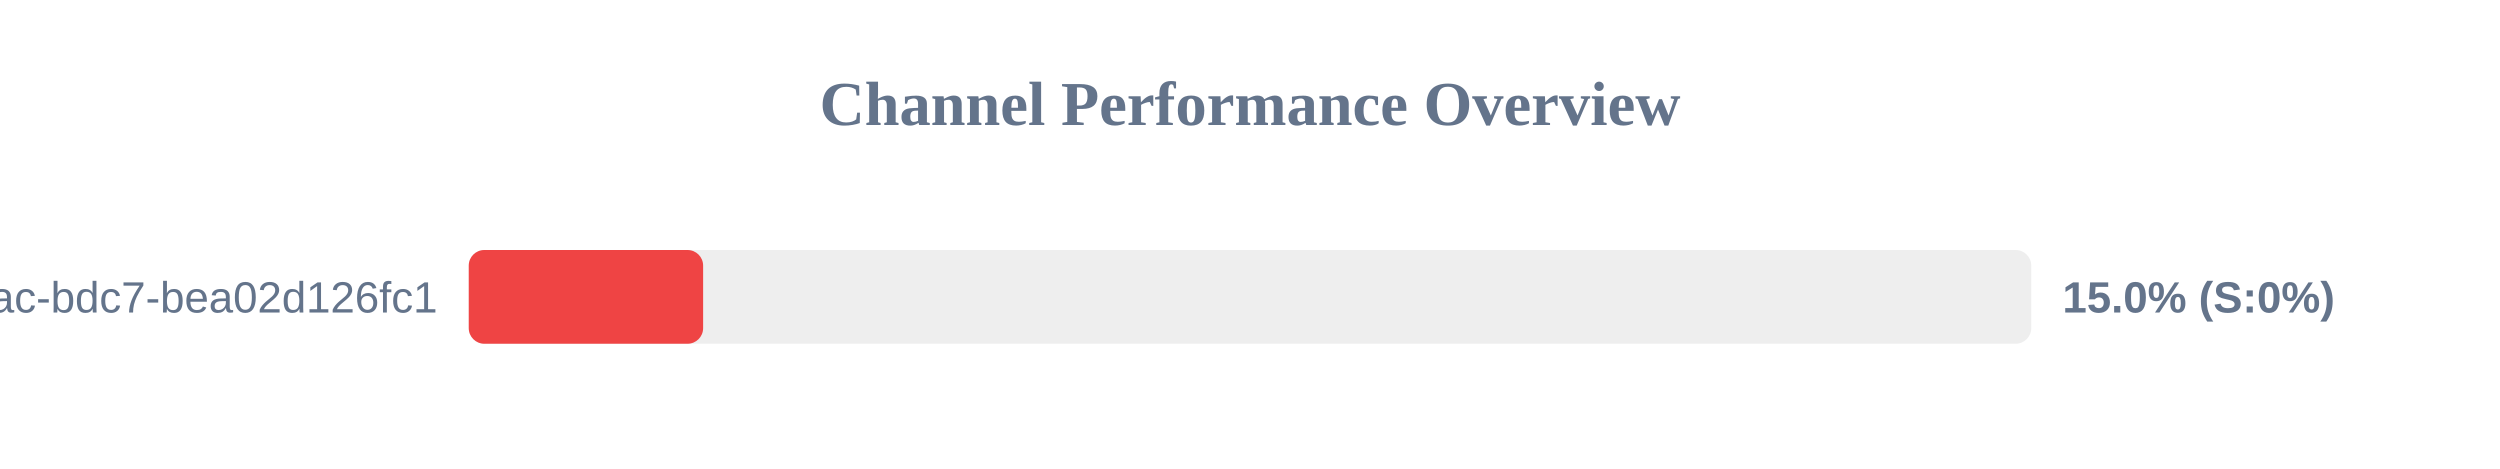
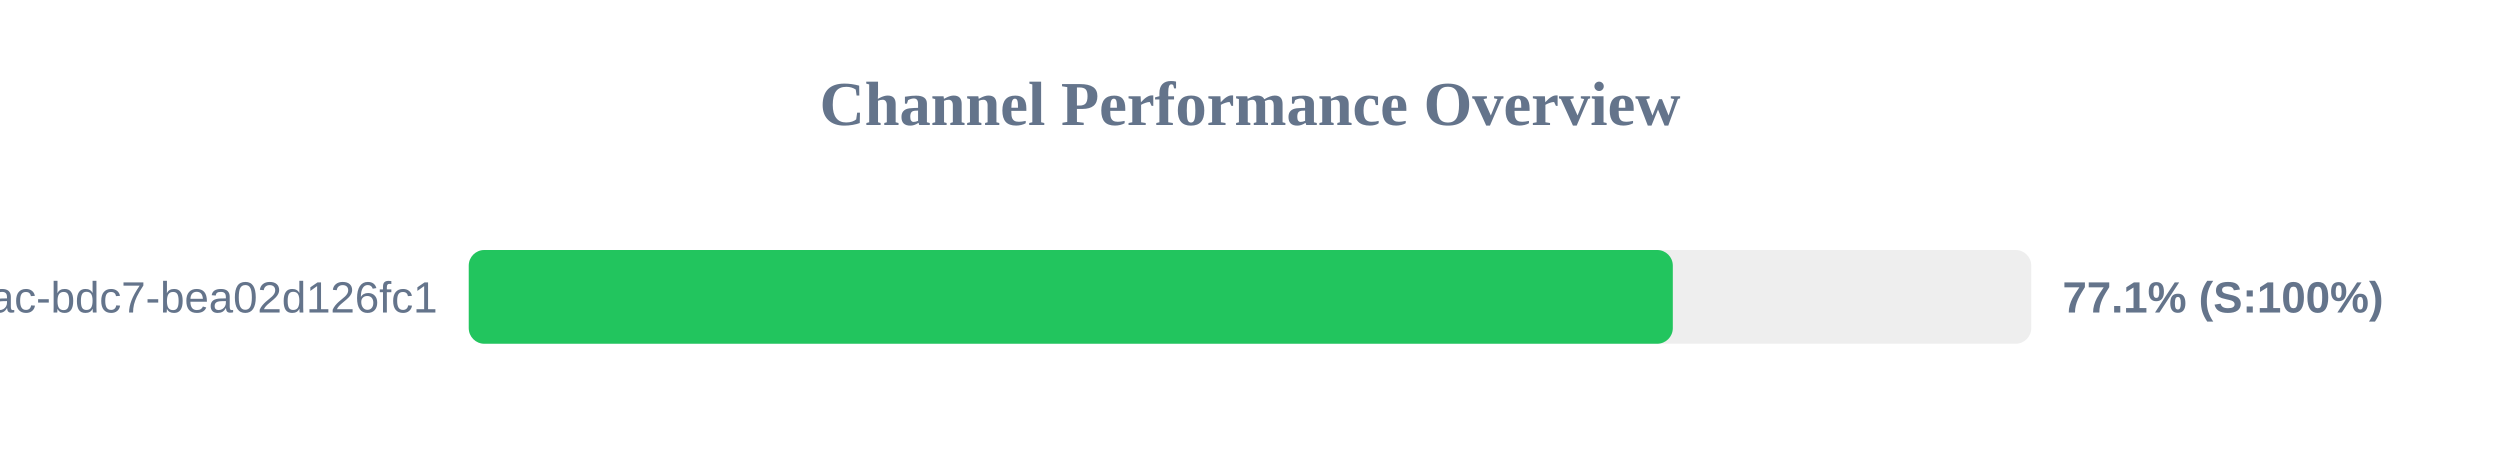
<svg xmlns="http://www.w3.org/2000/svg" width="800" height="150" version="1.1">
  <style>
        .row { font: 14px Arial; fill: #64748b; }
        .score { font: bold 14px Arial; fill: #64748b; }
    </style>
  <text x="400" y="40" text-anchor="middle" font-size="20px" font-weight="bold" fill="#64748b">Channel Performance Overview</text>
  <rect x="150" y="80" width="500" height="30" fill="#eee" rx="5" />
-   <rect x="150" y="80" width="75.0" height="30" fill="#ef4444" rx="5" />
+   <rect x="150" y="80" width="385.3" height="30" fill="#22c55e" rx="5" />
  <text x="140" y="100" text-anchor="end" class="row">?uuid=e31ad3e6-e341-42ac-bdc7-bea02d126fc1</text>
-   <text x="660" y="100" text-anchor="start" class="score">15.0% (S:0%)</text>
+   <text x="660" y="100" text-anchor="start" class="score">77.1% (S:100%)</text>
</svg>
